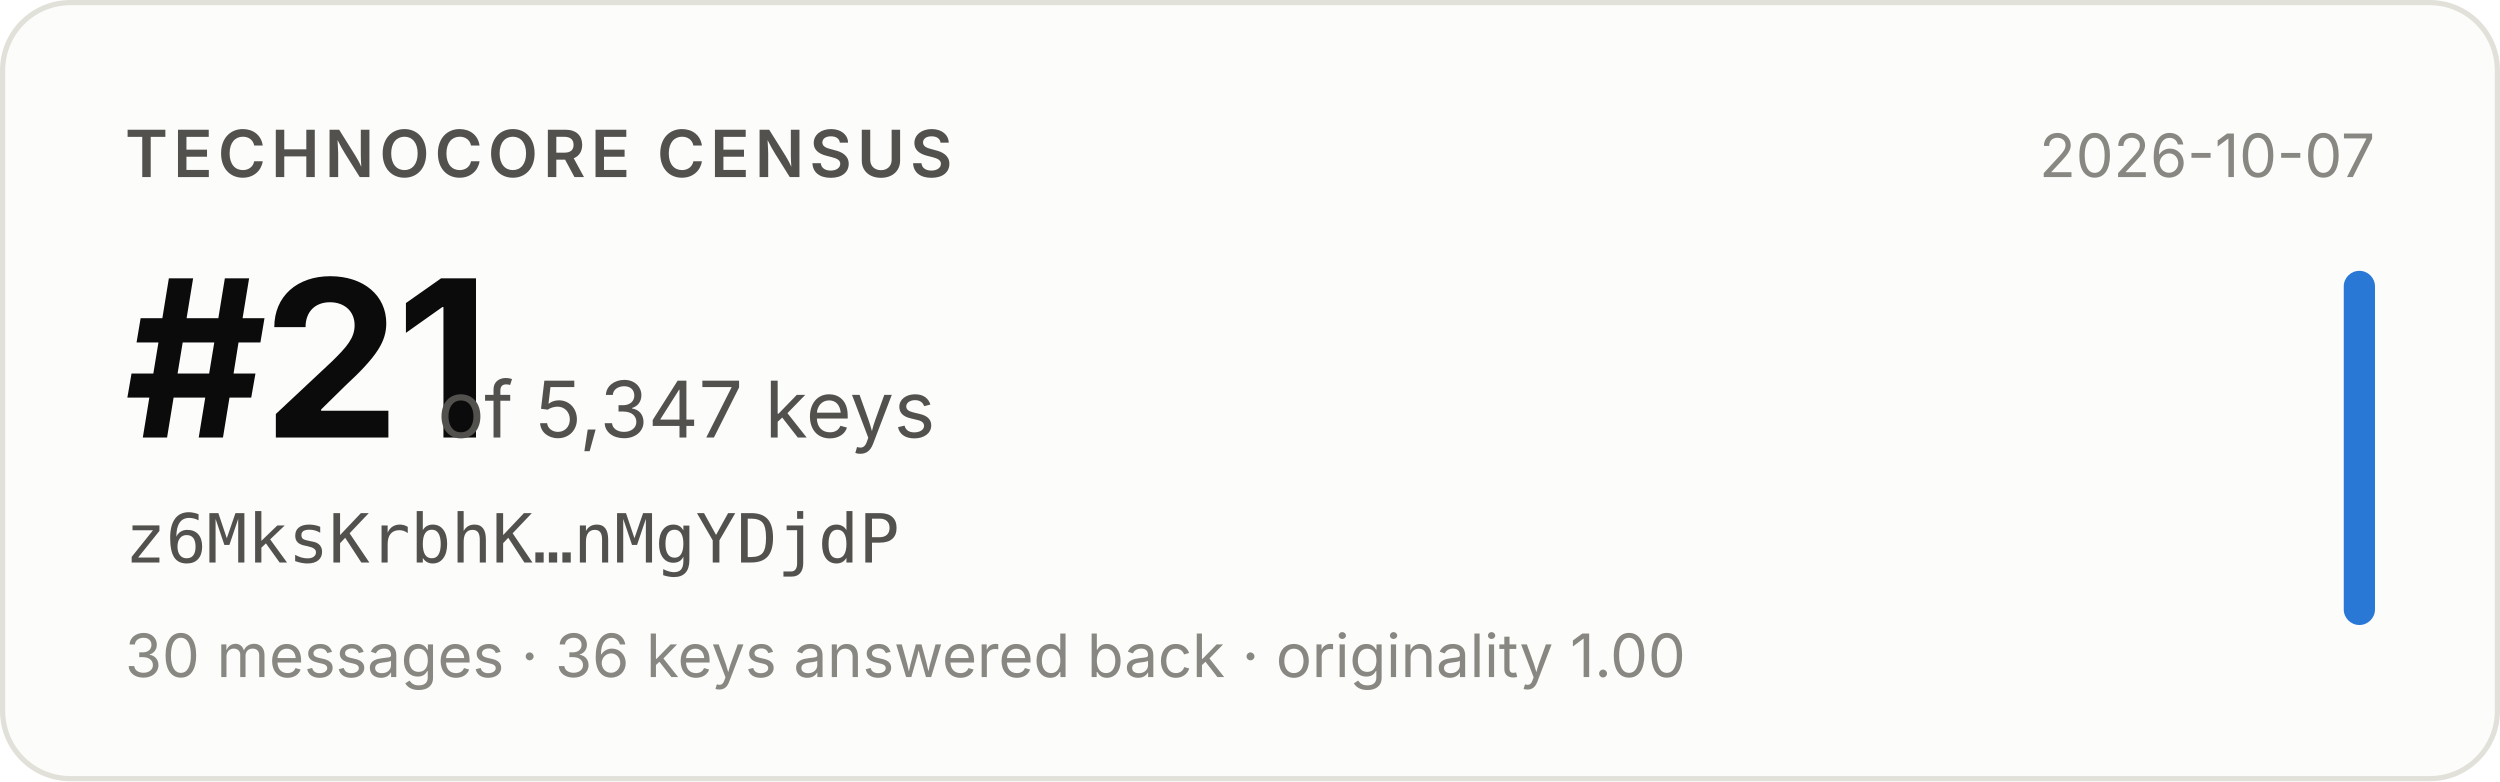
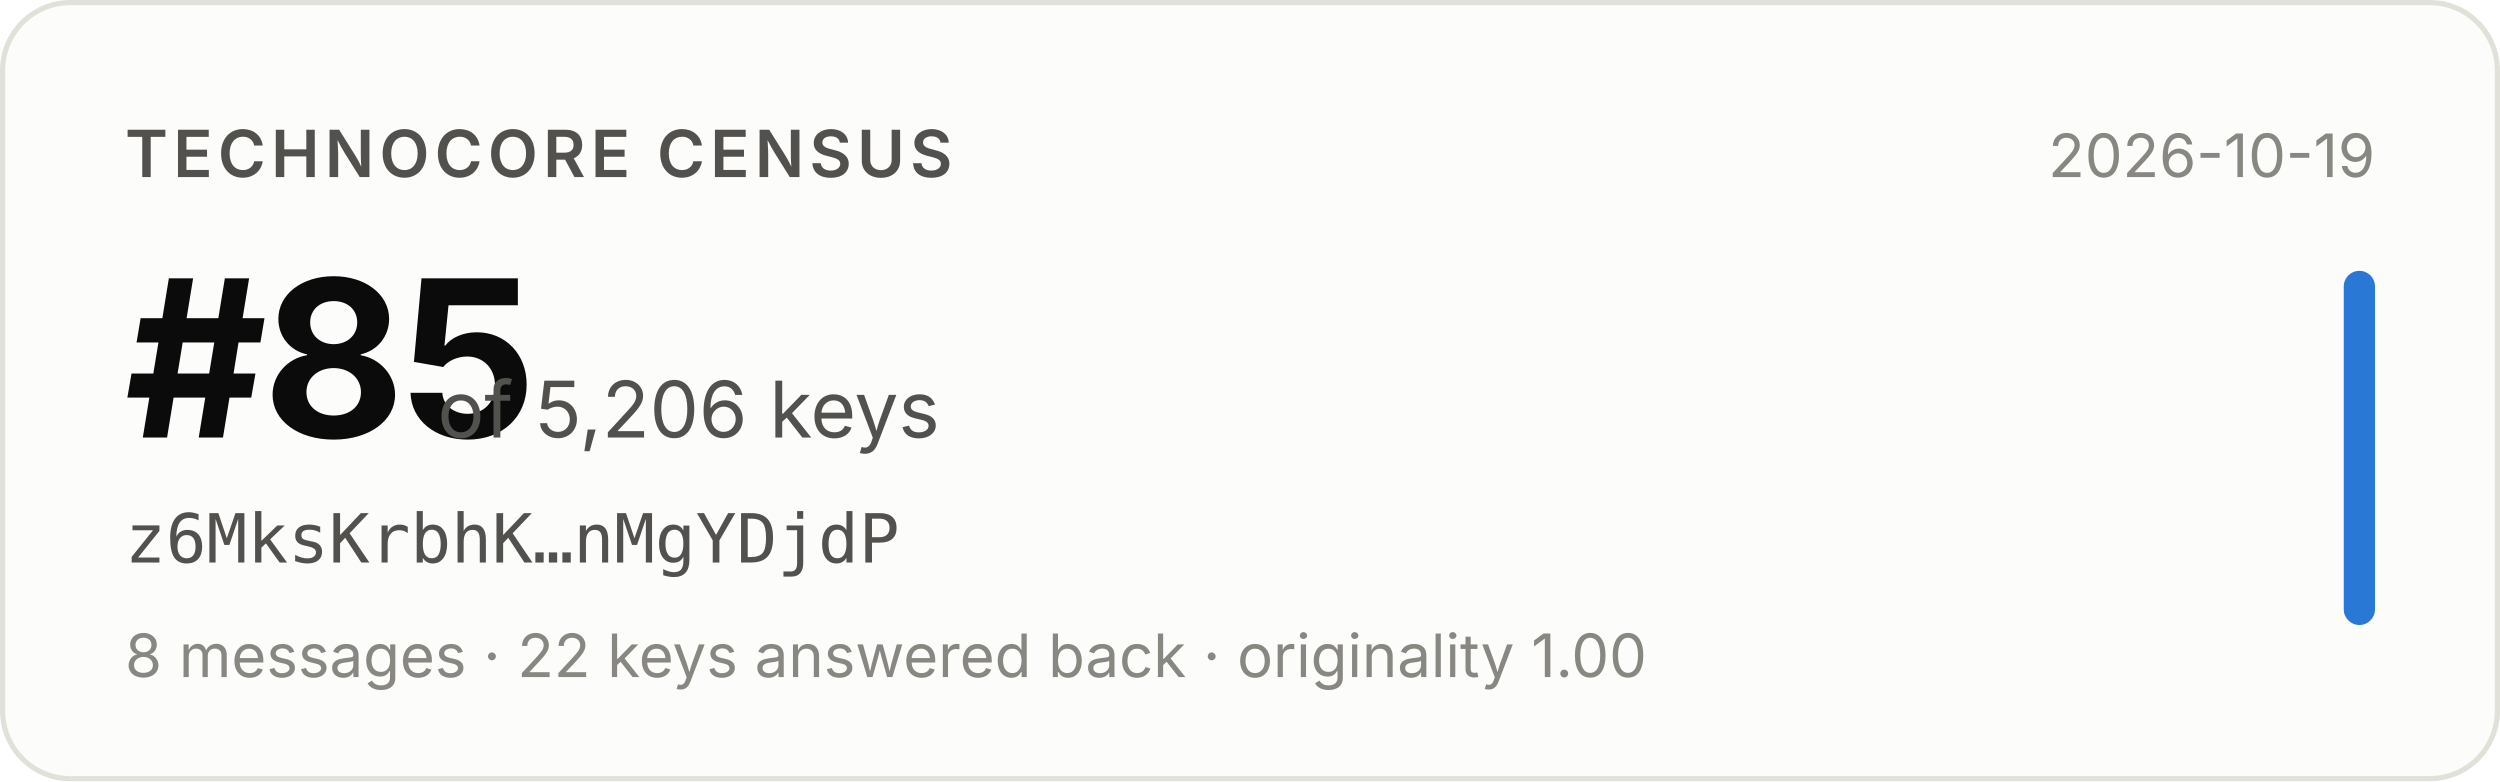
- <svg xmlns="http://www.w3.org/2000/svg" width="480" height="150" viewBox="0 0 480 150" role="img" aria-label="Technocore Census rank #21 of 5,347 keys for z6MksKrbhK…nMgYDjdP, snapshot 2026-10-07">
+ <svg xmlns="http://www.w3.org/2000/svg" width="480" height="150" viewBox="0 0 480 150" role="img" aria-label="Technocore Census rank #85 of 5,206 keys for z6MksKrbhK…nMgYDjdP, snapshot 2026-10-19">
  <rect x="0.5" y="0.5" width="479" height="149" rx="13" fill="#fcfcfb" stroke="#e1e0d9" />
  <g font-family="system-ui, -apple-system, 'Segoe UI', sans-serif">
    <text x="24" y="34" font-size="12.5" font-weight="600" fill="#52514e" letter-spacing="0.08em">TECHNOCORE CENSUS</text>
-     <text x="24" y="84" font-size="42" font-weight="650" fill="#0b0b0b" letter-spacing="-0.02em">#21</text>
-     <text x="84" y="84" font-size="15" fill="#52514e">of 5,347 keys</text>
+     <text x="24" y="84" font-size="42" font-weight="650" fill="#0b0b0b" letter-spacing="-0.02em">#85</text>
+     <text x="84" y="84" font-size="15" fill="#52514e">of 5,206 keys</text>
    <text x="24" y="108" font-size="13" fill="#52514e" font-family="ui-monospace, SFMono-Regular, Menlo, monospace">z6MksKrbhK…nMgYDjdP</text>
-     <text x="24" y="130" font-size="11.5" fill="#898781">30 messages · 36 keys answered back · originality 1.00</text>
-     <text x="456" y="34" font-size="11.5" fill="#898781" text-anchor="end">2026-10-07</text>
+     <text x="24" y="130" font-size="11.5" fill="#898781">8 messages · 22 keys answered back · originality 1.00</text>
+     <text x="456" y="34" font-size="11.5" fill="#898781" text-anchor="end">2026-10-19</text>
    <rect x="450" y="52" width="6" height="68" rx="3" fill="#2a78d6" />
  </g>
</svg>
